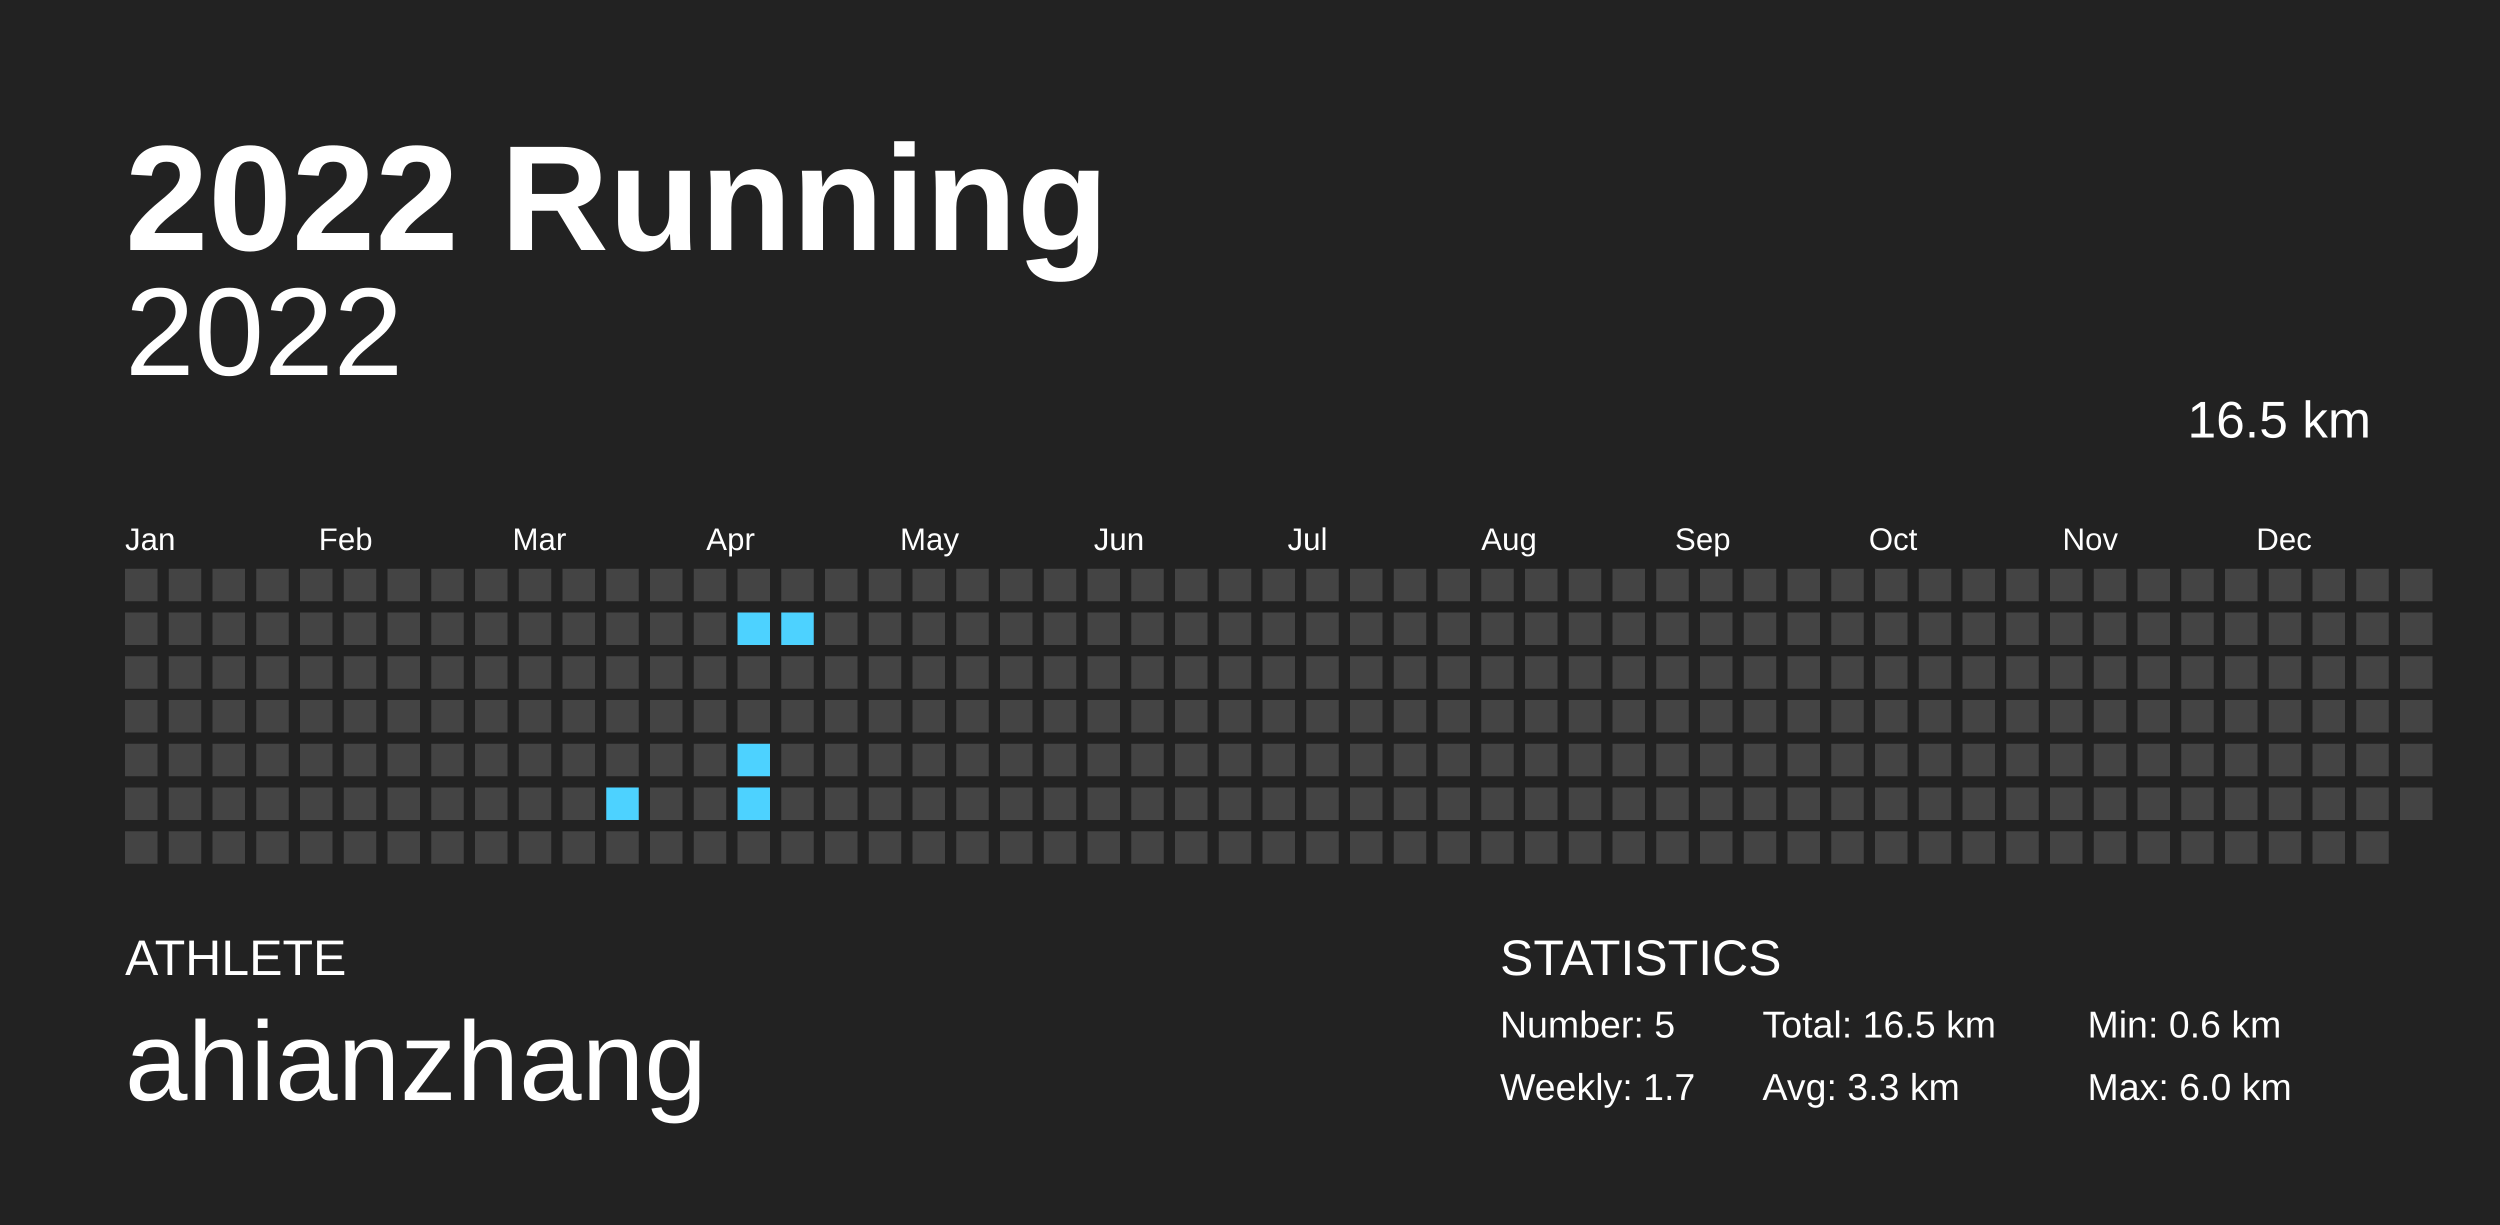
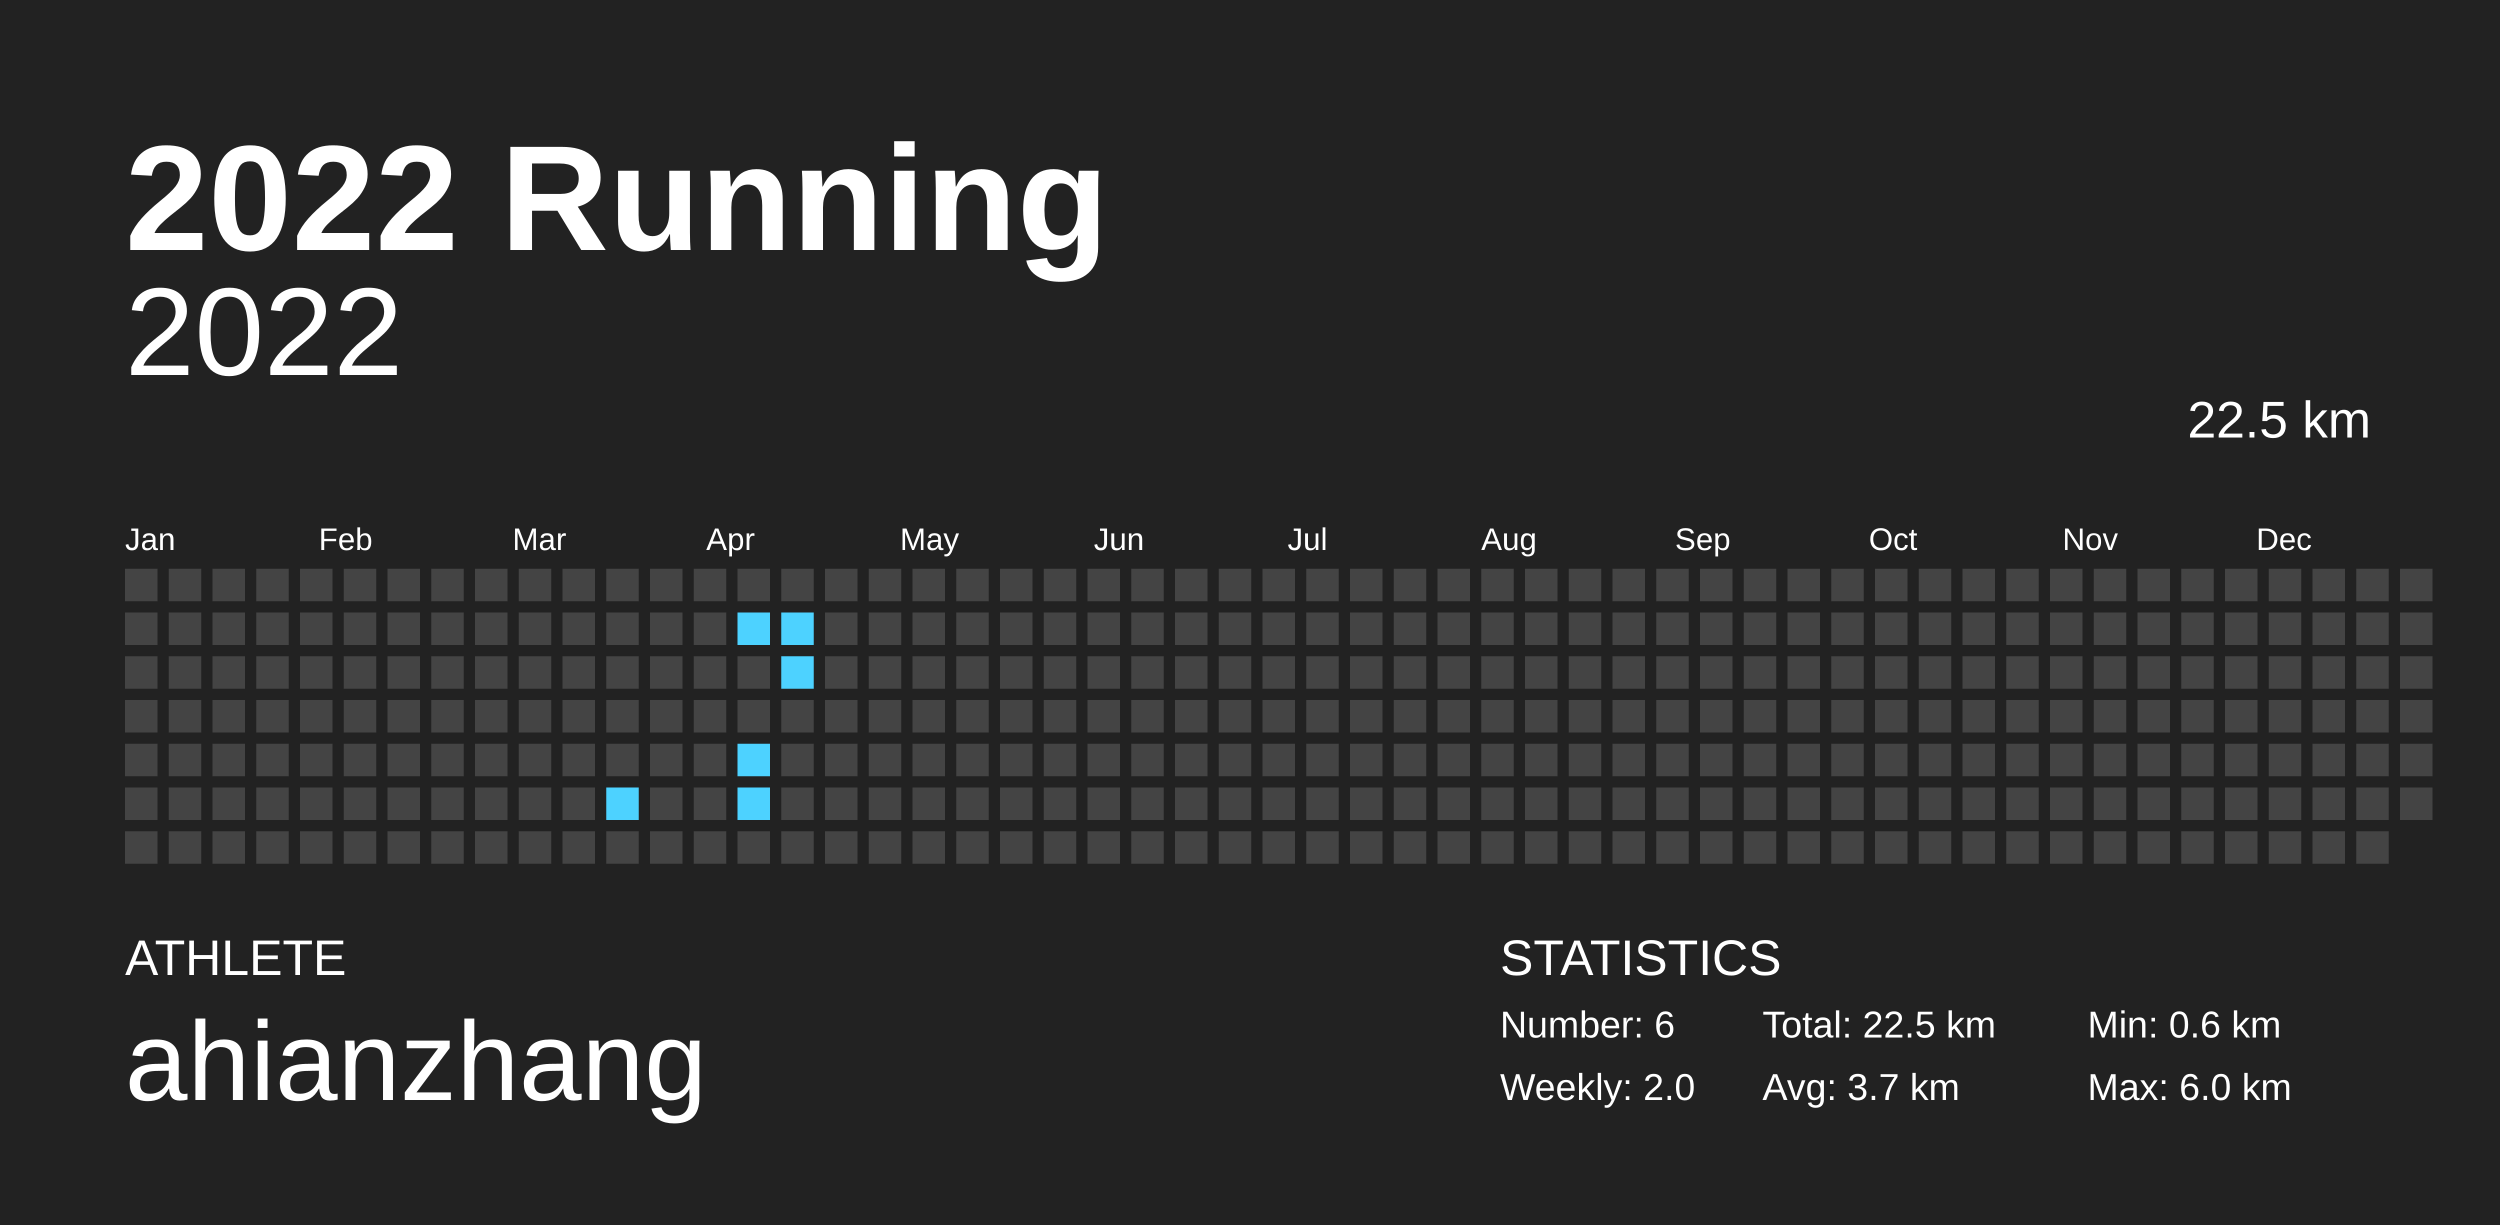
<svg xmlns="http://www.w3.org/2000/svg" baseProfile="full" height="98mm" version="1.1" viewBox="0,0,200,98" width="200mm">
  <defs />
  <rect fill="#222222" height="98" width="200" x="0" y="0" />
  <text fill="#FFFFFF" style="font-size:12px; font-family:Arial; font-weight:bold;" x="10" y="20">2022 Running</text>
  <text fill="#FFFFFF" style="font-size:4px; font-family:Arial" x="10" y="78">ATHLETE</text>
  <text fill="#FFFFFF" style="font-size:9px; font-family:Arial" x="10" y="88">ahianzhang</text>
  <text fill="#FFFFFF" style="font-size:4px; font-family:Arial" x="120" y="78">STATISTICS</text>
-   <text fill="#FFFFFF" style="font-size:3px; font-family:Arial" x="120" y="83">Number: 5</text>
-   <text fill="#FFFFFF" style="font-size:3px; font-family:Arial" x="120" y="88">Weekly: 1.7</text>
-   <text fill="#FFFFFF" style="font-size:3px; font-family:Arial" x="141" y="83">Total: 16.5 km</text>
-   <text fill="#FFFFFF" style="font-size:3px; font-family:Arial" x="141" y="88">Avg: 3.3 km</text>
+   <text fill="#FFFFFF" style="font-size:3px; font-family:Arial" x="120" y="83">Number: 6</text>
+   <text fill="#FFFFFF" style="font-size:3px; font-family:Arial" x="120" y="88">Weekly: 2.0</text>
+   <text fill="#FFFFFF" style="font-size:3px; font-family:Arial" x="141" y="83">Total: 22.5 km</text>
+   <text fill="#FFFFFF" style="font-size:3px; font-family:Arial" x="141" y="88">Avg: 3.7 km</text>
  <text fill="#FFFFFF" style="font-size:3px; font-family:Arial" x="167" y="83">Min: 0.6 km</text>
  <text fill="#FFFFFF" style="font-size:3px; font-family:Arial" x="167" y="88">Max: 6.0 km</text>
  <text alignment-baseline="hanging" fill="#FFFFFF" style="font-size:10.0px; font-family:Arial;" x="10" y="30">2022</text>
-   <text alignment-baseline="hanging" fill="#FFFFFF" style="font-size:4.125px; font-family:Arial;" x="175" y="35">16.5 km</text>
+   <text alignment-baseline="hanging" fill="#FFFFFF" style="font-size:4.125px; font-family:Arial;" x="175" y="35">22.5 km</text>
  <text fill="#FFFFFF" style="font-size:2.5px; font-family:Arial" x="10.0" y="44">Jan</text>
  <text fill="#FFFFFF" style="font-size:2.5px; font-family:Arial" x="25.5" y="44">Feb</text>
  <text fill="#FFFFFF" style="font-size:2.5px; font-family:Arial" x="41.0" y="44">Mar</text>
  <text fill="#FFFFFF" style="font-size:2.5px; font-family:Arial" x="56.5" y="44">Apr</text>
  <text fill="#FFFFFF" style="font-size:2.5px; font-family:Arial" x="72.0" y="44">May</text>
  <text fill="#FFFFFF" style="font-size:2.5px; font-family:Arial" x="87.5" y="44">Jun</text>
  <text fill="#FFFFFF" style="font-size:2.5px; font-family:Arial" x="103.0" y="44">Jul</text>
  <text fill="#FFFFFF" style="font-size:2.5px; font-family:Arial" x="118.5" y="44">Aug</text>
  <text fill="#FFFFFF" style="font-size:2.5px; font-family:Arial" x="134.0" y="44">Sep</text>
  <text fill="#FFFFFF" style="font-size:2.5px; font-family:Arial" x="149.5" y="44">Oct</text>
  <text fill="#FFFFFF" style="font-size:2.5px; font-family:Arial" x="165.0" y="44">Nov</text>
  <text fill="#FFFFFF" style="font-size:2.5px; font-family:Arial" x="180.5" y="44">Dec</text>
  <rect fill="#444444" height="2.6" width="2.6" x="10.0" y="45.5" />
  <rect fill="#444444" height="2.6" width="2.6" x="10.0" y="49.0" />
  <rect fill="#444444" height="2.6" width="2.6" x="10.0" y="52.5" />
  <rect fill="#444444" height="2.6" width="2.6" x="10.0" y="56.0" />
  <rect fill="#444444" height="2.6" width="2.6" x="10.0" y="59.5" />
  <rect fill="#444444" height="2.6" width="2.6" x="10.0" y="63.0" />
  <rect fill="#444444" height="2.6" width="2.6" x="10.0" y="66.5" />
  <rect fill="#444444" height="2.6" width="2.6" x="13.5" y="45.5" />
  <rect fill="#444444" height="2.6" width="2.6" x="13.5" y="49.0" />
  <rect fill="#444444" height="2.6" width="2.6" x="13.5" y="52.5" />
  <rect fill="#444444" height="2.6" width="2.6" x="13.5" y="56.0" />
  <rect fill="#444444" height="2.6" width="2.6" x="13.5" y="59.5" />
  <rect fill="#444444" height="2.6" width="2.6" x="13.5" y="63.0" />
  <rect fill="#444444" height="2.6" width="2.6" x="13.5" y="66.5" />
  <rect fill="#444444" height="2.6" width="2.6" x="17.0" y="45.5" />
  <rect fill="#444444" height="2.6" width="2.6" x="17.0" y="49.0" />
  <rect fill="#444444" height="2.6" width="2.6" x="17.0" y="52.5" />
  <rect fill="#444444" height="2.6" width="2.6" x="17.0" y="56.0" />
  <rect fill="#444444" height="2.6" width="2.6" x="17.0" y="59.5" />
  <rect fill="#444444" height="2.6" width="2.6" x="17.0" y="63.0" />
  <rect fill="#444444" height="2.6" width="2.6" x="17.0" y="66.5" />
  <rect fill="#444444" height="2.6" width="2.6" x="20.5" y="45.5" />
  <rect fill="#444444" height="2.6" width="2.6" x="20.5" y="49.0" />
  <rect fill="#444444" height="2.6" width="2.6" x="20.5" y="52.5" />
  <rect fill="#444444" height="2.6" width="2.6" x="20.5" y="56.0" />
  <rect fill="#444444" height="2.6" width="2.6" x="20.5" y="59.5" />
  <rect fill="#444444" height="2.6" width="2.6" x="20.5" y="63.0" />
  <rect fill="#444444" height="2.6" width="2.6" x="20.5" y="66.5" />
  <rect fill="#444444" height="2.6" width="2.6" x="24.0" y="45.5" />
  <rect fill="#444444" height="2.6" width="2.6" x="24.0" y="49.0" />
  <rect fill="#444444" height="2.6" width="2.6" x="24.0" y="52.5" />
  <rect fill="#444444" height="2.6" width="2.6" x="24.0" y="56.0" />
  <rect fill="#444444" height="2.6" width="2.6" x="24.0" y="59.5" />
  <rect fill="#444444" height="2.6" width="2.6" x="24.0" y="63.0" />
  <rect fill="#444444" height="2.6" width="2.6" x="24.0" y="66.5" />
  <rect fill="#444444" height="2.6" width="2.6" x="27.5" y="45.5" />
  <rect fill="#444444" height="2.6" width="2.6" x="27.5" y="49.0" />
  <rect fill="#444444" height="2.6" width="2.6" x="27.5" y="52.5" />
  <rect fill="#444444" height="2.6" width="2.6" x="27.5" y="56.0" />
  <rect fill="#444444" height="2.6" width="2.6" x="27.5" y="59.5" />
  <rect fill="#444444" height="2.6" width="2.6" x="27.5" y="63.0" />
  <rect fill="#444444" height="2.6" width="2.6" x="27.5" y="66.5" />
  <rect fill="#444444" height="2.6" width="2.6" x="31.0" y="45.5" />
  <rect fill="#444444" height="2.6" width="2.6" x="31.0" y="49.0" />
  <rect fill="#444444" height="2.6" width="2.6" x="31.0" y="52.5" />
  <rect fill="#444444" height="2.6" width="2.6" x="31.0" y="56.0" />
  <rect fill="#444444" height="2.6" width="2.6" x="31.0" y="59.5" />
  <rect fill="#444444" height="2.6" width="2.6" x="31.0" y="63.0" />
  <rect fill="#444444" height="2.6" width="2.6" x="31.0" y="66.5" />
  <rect fill="#444444" height="2.6" width="2.6" x="34.5" y="45.5" />
  <rect fill="#444444" height="2.6" width="2.6" x="34.5" y="49.0" />
  <rect fill="#444444" height="2.6" width="2.6" x="34.5" y="52.5" />
  <rect fill="#444444" height="2.6" width="2.6" x="34.5" y="56.0" />
  <rect fill="#444444" height="2.6" width="2.6" x="34.5" y="59.5" />
  <rect fill="#444444" height="2.6" width="2.6" x="34.5" y="63.0" />
  <rect fill="#444444" height="2.6" width="2.6" x="34.5" y="66.5" />
  <rect fill="#444444" height="2.6" width="2.6" x="38.0" y="45.5" />
  <rect fill="#444444" height="2.6" width="2.6" x="38.0" y="49.0" />
  <rect fill="#444444" height="2.6" width="2.6" x="38.0" y="52.5" />
  <rect fill="#444444" height="2.6" width="2.6" x="38.0" y="56.0" />
  <rect fill="#444444" height="2.6" width="2.6" x="38.0" y="59.5" />
  <rect fill="#444444" height="2.6" width="2.6" x="38.0" y="63.0" />
  <rect fill="#444444" height="2.6" width="2.6" x="38.0" y="66.5" />
  <rect fill="#444444" height="2.6" width="2.6" x="41.5" y="45.5" />
  <rect fill="#444444" height="2.6" width="2.6" x="41.5" y="49.0" />
  <rect fill="#444444" height="2.6" width="2.6" x="41.5" y="52.5" />
  <rect fill="#444444" height="2.6" width="2.6" x="41.5" y="56.0" />
  <rect fill="#444444" height="2.6" width="2.6" x="41.5" y="59.5" />
  <rect fill="#444444" height="2.6" width="2.6" x="41.5" y="63.0" />
  <rect fill="#444444" height="2.6" width="2.6" x="41.5" y="66.5" />
  <rect fill="#444444" height="2.6" width="2.6" x="45.0" y="45.5" />
  <rect fill="#444444" height="2.6" width="2.6" x="45.0" y="49.0" />
  <rect fill="#444444" height="2.6" width="2.6" x="45.0" y="52.5" />
  <rect fill="#444444" height="2.6" width="2.6" x="45.0" y="56.0" />
  <rect fill="#444444" height="2.6" width="2.6" x="45.0" y="59.5" />
  <rect fill="#444444" height="2.6" width="2.6" x="45.0" y="63.0" />
  <rect fill="#444444" height="2.6" width="2.6" x="45.0" y="66.5" />
  <rect fill="#444444" height="2.6" width="2.6" x="48.5" y="45.5" />
  <rect fill="#444444" height="2.6" width="2.6" x="48.5" y="49.0" />
  <rect fill="#444444" height="2.6" width="2.6" x="48.5" y="52.5" />
  <rect fill="#444444" height="2.6" width="2.6" x="48.5" y="56.0" />
  <rect fill="#444444" height="2.6" width="2.6" x="48.5" y="59.5" />
  <rect fill="#4dd2ff" height="2.6" width="2.6" x="48.5" y="63.0" />
  <rect fill="#444444" height="2.6" width="2.6" x="48.5" y="66.5" />
  <rect fill="#444444" height="2.6" width="2.6" x="52.0" y="45.5" />
  <rect fill="#444444" height="2.6" width="2.6" x="52.0" y="49.0" />
  <rect fill="#444444" height="2.6" width="2.6" x="52.0" y="52.5" />
  <rect fill="#444444" height="2.6" width="2.6" x="52.0" y="56.0" />
  <rect fill="#444444" height="2.6" width="2.6" x="52.0" y="59.5" />
  <rect fill="#444444" height="2.6" width="2.6" x="52.0" y="63.0" />
  <rect fill="#444444" height="2.6" width="2.6" x="52.0" y="66.5" />
  <rect fill="#444444" height="2.6" width="2.6" x="55.5" y="45.5" />
  <rect fill="#444444" height="2.6" width="2.6" x="55.5" y="49.0" />
  <rect fill="#444444" height="2.6" width="2.6" x="55.5" y="52.5" />
  <rect fill="#444444" height="2.6" width="2.6" x="55.5" y="56.0" />
  <rect fill="#444444" height="2.6" width="2.6" x="55.5" y="59.5" />
  <rect fill="#444444" height="2.6" width="2.6" x="55.5" y="63.0" />
  <rect fill="#444444" height="2.6" width="2.6" x="55.5" y="66.5" />
  <rect fill="#444444" height="2.6" width="2.6" x="59.0" y="45.5" />
  <rect fill="#4dd2ff" height="2.6" width="2.6" x="59.0" y="49.0" />
  <rect fill="#444444" height="2.6" width="2.6" x="59.0" y="52.5" />
  <rect fill="#444444" height="2.6" width="2.6" x="59.0" y="56.0" />
  <rect fill="#4dd2ff" height="2.6" width="2.6" x="59.0" y="59.5" />
  <rect fill="#4dd2ff" height="2.6" width="2.6" x="59.0" y="63.0" />
  <rect fill="#444444" height="2.6" width="2.6" x="59.0" y="66.5" />
  <rect fill="#444444" height="2.6" width="2.6" x="62.5" y="45.5" />
  <rect fill="#4dd2ff" height="2.6" width="2.6" x="62.5" y="49.0" />
-   <rect fill="#444444" height="2.6" width="2.6" x="62.5" y="52.5" />
+   <rect fill="#4dd2ff" height="2.6" width="2.6" x="62.5" y="52.5" />
  <rect fill="#444444" height="2.6" width="2.6" x="62.5" y="56.0" />
  <rect fill="#444444" height="2.6" width="2.6" x="62.5" y="59.5" />
  <rect fill="#444444" height="2.6" width="2.6" x="62.5" y="63.0" />
  <rect fill="#444444" height="2.6" width="2.6" x="62.5" y="66.5" />
  <rect fill="#444444" height="2.6" width="2.6" x="66.0" y="45.5" />
  <rect fill="#444444" height="2.6" width="2.6" x="66.0" y="49.0" />
  <rect fill="#444444" height="2.6" width="2.6" x="66.0" y="52.5" />
  <rect fill="#444444" height="2.6" width="2.6" x="66.0" y="56.0" />
  <rect fill="#444444" height="2.6" width="2.6" x="66.0" y="59.5" />
  <rect fill="#444444" height="2.6" width="2.6" x="66.0" y="63.0" />
  <rect fill="#444444" height="2.6" width="2.6" x="66.0" y="66.5" />
  <rect fill="#444444" height="2.6" width="2.6" x="69.5" y="45.5" />
  <rect fill="#444444" height="2.6" width="2.6" x="69.5" y="49.0" />
  <rect fill="#444444" height="2.6" width="2.6" x="69.5" y="52.5" />
  <rect fill="#444444" height="2.6" width="2.6" x="69.5" y="56.0" />
  <rect fill="#444444" height="2.6" width="2.6" x="69.5" y="59.5" />
  <rect fill="#444444" height="2.6" width="2.6" x="69.5" y="63.0" />
  <rect fill="#444444" height="2.6" width="2.6" x="69.5" y="66.5" />
  <rect fill="#444444" height="2.6" width="2.6" x="73.0" y="45.5" />
  <rect fill="#444444" height="2.6" width="2.6" x="73.0" y="49.0" />
  <rect fill="#444444" height="2.6" width="2.6" x="73.0" y="52.5" />
  <rect fill="#444444" height="2.6" width="2.6" x="73.0" y="56.0" />
  <rect fill="#444444" height="2.6" width="2.6" x="73.0" y="59.5" />
  <rect fill="#444444" height="2.6" width="2.6" x="73.0" y="63.0" />
  <rect fill="#444444" height="2.6" width="2.6" x="73.0" y="66.5" />
  <rect fill="#444444" height="2.6" width="2.6" x="76.5" y="45.5" />
  <rect fill="#444444" height="2.6" width="2.6" x="76.5" y="49.0" />
  <rect fill="#444444" height="2.6" width="2.6" x="76.5" y="52.5" />
  <rect fill="#444444" height="2.6" width="2.6" x="76.5" y="56.0" />
  <rect fill="#444444" height="2.6" width="2.6" x="76.5" y="59.5" />
  <rect fill="#444444" height="2.6" width="2.6" x="76.5" y="63.0" />
  <rect fill="#444444" height="2.6" width="2.6" x="76.5" y="66.5" />
  <rect fill="#444444" height="2.6" width="2.6" x="80.0" y="45.5" />
  <rect fill="#444444" height="2.6" width="2.6" x="80.0" y="49.0" />
  <rect fill="#444444" height="2.6" width="2.6" x="80.0" y="52.5" />
  <rect fill="#444444" height="2.6" width="2.6" x="80.0" y="56.0" />
  <rect fill="#444444" height="2.6" width="2.6" x="80.0" y="59.5" />
  <rect fill="#444444" height="2.6" width="2.6" x="80.0" y="63.0" />
  <rect fill="#444444" height="2.6" width="2.6" x="80.0" y="66.5" />
  <rect fill="#444444" height="2.6" width="2.6" x="83.5" y="45.5" />
  <rect fill="#444444" height="2.6" width="2.6" x="83.5" y="49.0" />
  <rect fill="#444444" height="2.6" width="2.6" x="83.5" y="52.5" />
  <rect fill="#444444" height="2.6" width="2.6" x="83.5" y="56.0" />
  <rect fill="#444444" height="2.6" width="2.6" x="83.5" y="59.5" />
  <rect fill="#444444" height="2.6" width="2.6" x="83.5" y="63.0" />
  <rect fill="#444444" height="2.6" width="2.6" x="83.5" y="66.5" />
  <rect fill="#444444" height="2.6" width="2.6" x="87.0" y="45.5" />
  <rect fill="#444444" height="2.6" width="2.6" x="87.0" y="49.0" />
  <rect fill="#444444" height="2.6" width="2.6" x="87.0" y="52.5" />
  <rect fill="#444444" height="2.6" width="2.6" x="87.0" y="56.0" />
  <rect fill="#444444" height="2.6" width="2.6" x="87.0" y="59.5" />
  <rect fill="#444444" height="2.6" width="2.6" x="87.0" y="63.0" />
  <rect fill="#444444" height="2.6" width="2.6" x="87.0" y="66.5" />
  <rect fill="#444444" height="2.6" width="2.6" x="90.5" y="45.5" />
  <rect fill="#444444" height="2.6" width="2.6" x="90.5" y="49.0" />
  <rect fill="#444444" height="2.6" width="2.6" x="90.5" y="52.5" />
  <rect fill="#444444" height="2.6" width="2.6" x="90.5" y="56.0" />
  <rect fill="#444444" height="2.6" width="2.6" x="90.5" y="59.5" />
  <rect fill="#444444" height="2.6" width="2.6" x="90.5" y="63.0" />
  <rect fill="#444444" height="2.6" width="2.6" x="90.5" y="66.5" />
  <rect fill="#444444" height="2.6" width="2.6" x="94.0" y="45.5" />
  <rect fill="#444444" height="2.6" width="2.6" x="94.0" y="49.0" />
  <rect fill="#444444" height="2.6" width="2.6" x="94.0" y="52.5" />
  <rect fill="#444444" height="2.6" width="2.6" x="94.0" y="56.0" />
  <rect fill="#444444" height="2.6" width="2.6" x="94.0" y="59.5" />
  <rect fill="#444444" height="2.6" width="2.6" x="94.0" y="63.0" />
  <rect fill="#444444" height="2.6" width="2.6" x="94.0" y="66.5" />
  <rect fill="#444444" height="2.6" width="2.6" x="97.5" y="45.5" />
  <rect fill="#444444" height="2.6" width="2.6" x="97.5" y="49.0" />
  <rect fill="#444444" height="2.6" width="2.6" x="97.5" y="52.5" />
  <rect fill="#444444" height="2.6" width="2.6" x="97.5" y="56.0" />
  <rect fill="#444444" height="2.6" width="2.6" x="97.5" y="59.5" />
  <rect fill="#444444" height="2.6" width="2.6" x="97.5" y="63.0" />
  <rect fill="#444444" height="2.6" width="2.6" x="97.5" y="66.5" />
  <rect fill="#444444" height="2.6" width="2.6" x="101.0" y="45.5" />
  <rect fill="#444444" height="2.6" width="2.6" x="101.0" y="49.0" />
  <rect fill="#444444" height="2.6" width="2.6" x="101.0" y="52.5" />
  <rect fill="#444444" height="2.6" width="2.6" x="101.0" y="56.0" />
  <rect fill="#444444" height="2.6" width="2.6" x="101.0" y="59.5" />
  <rect fill="#444444" height="2.6" width="2.6" x="101.0" y="63.0" />
  <rect fill="#444444" height="2.6" width="2.6" x="101.0" y="66.5" />
  <rect fill="#444444" height="2.6" width="2.6" x="104.5" y="45.5" />
  <rect fill="#444444" height="2.6" width="2.6" x="104.5" y="49.0" />
  <rect fill="#444444" height="2.6" width="2.6" x="104.5" y="52.5" />
  <rect fill="#444444" height="2.6" width="2.6" x="104.5" y="56.0" />
  <rect fill="#444444" height="2.6" width="2.6" x="104.5" y="59.5" />
  <rect fill="#444444" height="2.6" width="2.6" x="104.5" y="63.0" />
  <rect fill="#444444" height="2.6" width="2.6" x="104.5" y="66.5" />
  <rect fill="#444444" height="2.6" width="2.6" x="108.0" y="45.5" />
  <rect fill="#444444" height="2.6" width="2.6" x="108.0" y="49.0" />
  <rect fill="#444444" height="2.6" width="2.6" x="108.0" y="52.5" />
  <rect fill="#444444" height="2.6" width="2.6" x="108.0" y="56.0" />
  <rect fill="#444444" height="2.6" width="2.6" x="108.0" y="59.5" />
  <rect fill="#444444" height="2.6" width="2.6" x="108.0" y="63.0" />
  <rect fill="#444444" height="2.6" width="2.6" x="108.0" y="66.5" />
  <rect fill="#444444" height="2.6" width="2.6" x="111.5" y="45.5" />
  <rect fill="#444444" height="2.6" width="2.6" x="111.5" y="49.0" />
  <rect fill="#444444" height="2.6" width="2.6" x="111.5" y="52.5" />
  <rect fill="#444444" height="2.6" width="2.6" x="111.5" y="56.0" />
  <rect fill="#444444" height="2.6" width="2.6" x="111.5" y="59.5" />
  <rect fill="#444444" height="2.6" width="2.6" x="111.5" y="63.0" />
  <rect fill="#444444" height="2.6" width="2.6" x="111.5" y="66.5" />
  <rect fill="#444444" height="2.6" width="2.6" x="115.0" y="45.5" />
  <rect fill="#444444" height="2.6" width="2.6" x="115.0" y="49.0" />
  <rect fill="#444444" height="2.6" width="2.6" x="115.0" y="52.5" />
  <rect fill="#444444" height="2.6" width="2.6" x="115.0" y="56.0" />
  <rect fill="#444444" height="2.6" width="2.6" x="115.0" y="59.5" />
  <rect fill="#444444" height="2.6" width="2.6" x="115.0" y="63.0" />
  <rect fill="#444444" height="2.6" width="2.6" x="115.0" y="66.5" />
  <rect fill="#444444" height="2.6" width="2.6" x="118.5" y="45.5" />
  <rect fill="#444444" height="2.6" width="2.6" x="118.5" y="49.0" />
  <rect fill="#444444" height="2.6" width="2.6" x="118.5" y="52.5" />
  <rect fill="#444444" height="2.6" width="2.6" x="118.5" y="56.0" />
  <rect fill="#444444" height="2.6" width="2.6" x="118.5" y="59.5" />
  <rect fill="#444444" height="2.6" width="2.6" x="118.5" y="63.0" />
  <rect fill="#444444" height="2.6" width="2.6" x="118.5" y="66.5" />
  <rect fill="#444444" height="2.6" width="2.6" x="122.0" y="45.5" />
  <rect fill="#444444" height="2.6" width="2.6" x="122.0" y="49.0" />
  <rect fill="#444444" height="2.6" width="2.6" x="122.0" y="52.5" />
  <rect fill="#444444" height="2.6" width="2.6" x="122.0" y="56.0" />
  <rect fill="#444444" height="2.6" width="2.6" x="122.0" y="59.5" />
  <rect fill="#444444" height="2.6" width="2.6" x="122.0" y="63.0" />
  <rect fill="#444444" height="2.6" width="2.6" x="122.0" y="66.5" />
  <rect fill="#444444" height="2.6" width="2.6" x="125.5" y="45.5" />
  <rect fill="#444444" height="2.6" width="2.6" x="125.5" y="49.0" />
  <rect fill="#444444" height="2.6" width="2.6" x="125.5" y="52.5" />
  <rect fill="#444444" height="2.6" width="2.6" x="125.5" y="56.0" />
  <rect fill="#444444" height="2.6" width="2.6" x="125.5" y="59.5" />
  <rect fill="#444444" height="2.6" width="2.6" x="125.5" y="63.0" />
  <rect fill="#444444" height="2.6" width="2.6" x="125.5" y="66.5" />
  <rect fill="#444444" height="2.6" width="2.6" x="129.0" y="45.5" />
  <rect fill="#444444" height="2.6" width="2.6" x="129.0" y="49.0" />
  <rect fill="#444444" height="2.6" width="2.6" x="129.0" y="52.5" />
  <rect fill="#444444" height="2.6" width="2.6" x="129.0" y="56.0" />
  <rect fill="#444444" height="2.6" width="2.6" x="129.0" y="59.5" />
  <rect fill="#444444" height="2.6" width="2.6" x="129.0" y="63.0" />
  <rect fill="#444444" height="2.6" width="2.6" x="129.0" y="66.5" />
  <rect fill="#444444" height="2.6" width="2.6" x="132.5" y="45.5" />
  <rect fill="#444444" height="2.6" width="2.6" x="132.5" y="49.0" />
  <rect fill="#444444" height="2.6" width="2.6" x="132.5" y="52.5" />
  <rect fill="#444444" height="2.6" width="2.6" x="132.5" y="56.0" />
  <rect fill="#444444" height="2.6" width="2.6" x="132.5" y="59.5" />
  <rect fill="#444444" height="2.6" width="2.6" x="132.5" y="63.0" />
  <rect fill="#444444" height="2.6" width="2.6" x="132.5" y="66.5" />
  <rect fill="#444444" height="2.6" width="2.6" x="136.0" y="45.5" />
  <rect fill="#444444" height="2.6" width="2.6" x="136.0" y="49.0" />
  <rect fill="#444444" height="2.6" width="2.6" x="136.0" y="52.5" />
  <rect fill="#444444" height="2.6" width="2.6" x="136.0" y="56.0" />
  <rect fill="#444444" height="2.6" width="2.6" x="136.0" y="59.5" />
  <rect fill="#444444" height="2.6" width="2.6" x="136.0" y="63.0" />
  <rect fill="#444444" height="2.6" width="2.6" x="136.0" y="66.5" />
  <rect fill="#444444" height="2.6" width="2.6" x="139.5" y="45.5" />
  <rect fill="#444444" height="2.6" width="2.6" x="139.5" y="49.0" />
  <rect fill="#444444" height="2.6" width="2.6" x="139.5" y="52.5" />
  <rect fill="#444444" height="2.6" width="2.6" x="139.5" y="56.0" />
  <rect fill="#444444" height="2.6" width="2.6" x="139.5" y="59.5" />
  <rect fill="#444444" height="2.6" width="2.6" x="139.5" y="63.0" />
  <rect fill="#444444" height="2.6" width="2.6" x="139.5" y="66.5" />
  <rect fill="#444444" height="2.6" width="2.6" x="143.0" y="45.5" />
  <rect fill="#444444" height="2.6" width="2.6" x="143.0" y="49.0" />
  <rect fill="#444444" height="2.6" width="2.6" x="143.0" y="52.5" />
  <rect fill="#444444" height="2.6" width="2.6" x="143.0" y="56.0" />
  <rect fill="#444444" height="2.6" width="2.6" x="143.0" y="59.5" />
  <rect fill="#444444" height="2.6" width="2.6" x="143.0" y="63.0" />
  <rect fill="#444444" height="2.6" width="2.6" x="143.0" y="66.5" />
  <rect fill="#444444" height="2.6" width="2.6" x="146.5" y="45.5" />
  <rect fill="#444444" height="2.6" width="2.6" x="146.5" y="49.0" />
  <rect fill="#444444" height="2.6" width="2.6" x="146.5" y="52.5" />
  <rect fill="#444444" height="2.6" width="2.6" x="146.5" y="56.0" />
  <rect fill="#444444" height="2.6" width="2.6" x="146.5" y="59.5" />
  <rect fill="#444444" height="2.6" width="2.6" x="146.5" y="63.0" />
  <rect fill="#444444" height="2.6" width="2.6" x="146.5" y="66.5" />
  <rect fill="#444444" height="2.6" width="2.6" x="150.0" y="45.5" />
  <rect fill="#444444" height="2.6" width="2.6" x="150.0" y="49.0" />
  <rect fill="#444444" height="2.6" width="2.6" x="150.0" y="52.5" />
  <rect fill="#444444" height="2.6" width="2.6" x="150.0" y="56.0" />
  <rect fill="#444444" height="2.6" width="2.6" x="150.0" y="59.5" />
  <rect fill="#444444" height="2.6" width="2.6" x="150.0" y="63.0" />
  <rect fill="#444444" height="2.6" width="2.6" x="150.0" y="66.5" />
  <rect fill="#444444" height="2.6" width="2.6" x="153.5" y="45.5" />
  <rect fill="#444444" height="2.6" width="2.6" x="153.5" y="49.0" />
  <rect fill="#444444" height="2.6" width="2.6" x="153.5" y="52.5" />
  <rect fill="#444444" height="2.6" width="2.6" x="153.5" y="56.0" />
  <rect fill="#444444" height="2.6" width="2.6" x="153.5" y="59.5" />
  <rect fill="#444444" height="2.6" width="2.6" x="153.5" y="63.0" />
  <rect fill="#444444" height="2.6" width="2.6" x="153.5" y="66.5" />
  <rect fill="#444444" height="2.6" width="2.6" x="157.0" y="45.5" />
  <rect fill="#444444" height="2.6" width="2.6" x="157.0" y="49.0" />
  <rect fill="#444444" height="2.6" width="2.6" x="157.0" y="52.5" />
  <rect fill="#444444" height="2.6" width="2.6" x="157.0" y="56.0" />
  <rect fill="#444444" height="2.6" width="2.6" x="157.0" y="59.5" />
  <rect fill="#444444" height="2.6" width="2.6" x="157.0" y="63.0" />
  <rect fill="#444444" height="2.6" width="2.6" x="157.0" y="66.5" />
  <rect fill="#444444" height="2.6" width="2.6" x="160.5" y="45.5" />
  <rect fill="#444444" height="2.6" width="2.6" x="160.5" y="49.0" />
  <rect fill="#444444" height="2.6" width="2.6" x="160.5" y="52.5" />
  <rect fill="#444444" height="2.6" width="2.6" x="160.5" y="56.0" />
  <rect fill="#444444" height="2.6" width="2.6" x="160.5" y="59.5" />
  <rect fill="#444444" height="2.6" width="2.6" x="160.5" y="63.0" />
  <rect fill="#444444" height="2.6" width="2.6" x="160.5" y="66.5" />
  <rect fill="#444444" height="2.6" width="2.6" x="164.0" y="45.5" />
  <rect fill="#444444" height="2.6" width="2.6" x="164.0" y="49.0" />
  <rect fill="#444444" height="2.6" width="2.6" x="164.0" y="52.5" />
  <rect fill="#444444" height="2.6" width="2.6" x="164.0" y="56.0" />
  <rect fill="#444444" height="2.6" width="2.6" x="164.0" y="59.5" />
  <rect fill="#444444" height="2.6" width="2.6" x="164.0" y="63.0" />
  <rect fill="#444444" height="2.6" width="2.6" x="164.0" y="66.5" />
  <rect fill="#444444" height="2.6" width="2.6" x="167.5" y="45.5" />
  <rect fill="#444444" height="2.6" width="2.6" x="167.5" y="49.0" />
  <rect fill="#444444" height="2.6" width="2.6" x="167.5" y="52.5" />
  <rect fill="#444444" height="2.6" width="2.6" x="167.5" y="56.0" />
  <rect fill="#444444" height="2.6" width="2.6" x="167.5" y="59.5" />
  <rect fill="#444444" height="2.6" width="2.6" x="167.5" y="63.0" />
  <rect fill="#444444" height="2.6" width="2.6" x="167.5" y="66.5" />
  <rect fill="#444444" height="2.6" width="2.6" x="171.0" y="45.5" />
  <rect fill="#444444" height="2.6" width="2.6" x="171.0" y="49.0" />
  <rect fill="#444444" height="2.6" width="2.6" x="171.0" y="52.5" />
  <rect fill="#444444" height="2.6" width="2.6" x="171.0" y="56.0" />
  <rect fill="#444444" height="2.6" width="2.6" x="171.0" y="59.5" />
  <rect fill="#444444" height="2.6" width="2.6" x="171.0" y="63.0" />
  <rect fill="#444444" height="2.6" width="2.6" x="171.0" y="66.5" />
  <rect fill="#444444" height="2.6" width="2.6" x="174.5" y="45.5" />
  <rect fill="#444444" height="2.6" width="2.6" x="174.5" y="49.0" />
  <rect fill="#444444" height="2.6" width="2.6" x="174.5" y="52.5" />
  <rect fill="#444444" height="2.6" width="2.6" x="174.5" y="56.0" />
  <rect fill="#444444" height="2.6" width="2.6" x="174.5" y="59.5" />
  <rect fill="#444444" height="2.6" width="2.6" x="174.5" y="63.0" />
  <rect fill="#444444" height="2.6" width="2.6" x="174.5" y="66.5" />
  <rect fill="#444444" height="2.6" width="2.6" x="178.0" y="45.5" />
  <rect fill="#444444" height="2.6" width="2.6" x="178.0" y="49.0" />
  <rect fill="#444444" height="2.6" width="2.6" x="178.0" y="52.5" />
  <rect fill="#444444" height="2.6" width="2.6" x="178.0" y="56.0" />
  <rect fill="#444444" height="2.6" width="2.6" x="178.0" y="59.5" />
  <rect fill="#444444" height="2.6" width="2.6" x="178.0" y="63.0" />
  <rect fill="#444444" height="2.6" width="2.6" x="178.0" y="66.5" />
  <rect fill="#444444" height="2.6" width="2.6" x="181.5" y="45.5" />
  <rect fill="#444444" height="2.6" width="2.6" x="181.5" y="49.0" />
  <rect fill="#444444" height="2.6" width="2.6" x="181.5" y="52.5" />
  <rect fill="#444444" height="2.6" width="2.6" x="181.5" y="56.0" />
  <rect fill="#444444" height="2.6" width="2.6" x="181.5" y="59.5" />
  <rect fill="#444444" height="2.6" width="2.6" x="181.5" y="63.0" />
  <rect fill="#444444" height="2.6" width="2.6" x="181.5" y="66.5" />
  <rect fill="#444444" height="2.6" width="2.6" x="185.0" y="45.5" />
  <rect fill="#444444" height="2.6" width="2.6" x="185.0" y="49.0" />
  <rect fill="#444444" height="2.6" width="2.6" x="185.0" y="52.5" />
  <rect fill="#444444" height="2.6" width="2.6" x="185.0" y="56.0" />
  <rect fill="#444444" height="2.6" width="2.6" x="185.0" y="59.5" />
  <rect fill="#444444" height="2.6" width="2.6" x="185.0" y="63.0" />
  <rect fill="#444444" height="2.6" width="2.6" x="185.0" y="66.5" />
  <rect fill="#444444" height="2.6" width="2.6" x="188.5" y="45.5" />
  <rect fill="#444444" height="2.6" width="2.6" x="188.5" y="49.0" />
  <rect fill="#444444" height="2.6" width="2.6" x="188.5" y="52.5" />
  <rect fill="#444444" height="2.6" width="2.6" x="188.5" y="56.0" />
  <rect fill="#444444" height="2.6" width="2.6" x="188.5" y="59.5" />
  <rect fill="#444444" height="2.6" width="2.6" x="188.5" y="63.0" />
  <rect fill="#444444" height="2.6" width="2.6" x="188.5" y="66.5" />
  <rect fill="#444444" height="2.6" width="2.6" x="192.0" y="45.5" />
  <rect fill="#444444" height="2.6" width="2.6" x="192.0" y="49.0" />
  <rect fill="#444444" height="2.6" width="2.6" x="192.0" y="52.5" />
  <rect fill="#444444" height="2.6" width="2.6" x="192.0" y="56.0" />
  <rect fill="#444444" height="2.6" width="2.6" x="192.0" y="59.5" />
  <rect fill="#444444" height="2.6" width="2.6" x="192.0" y="63.0" />
</svg>
